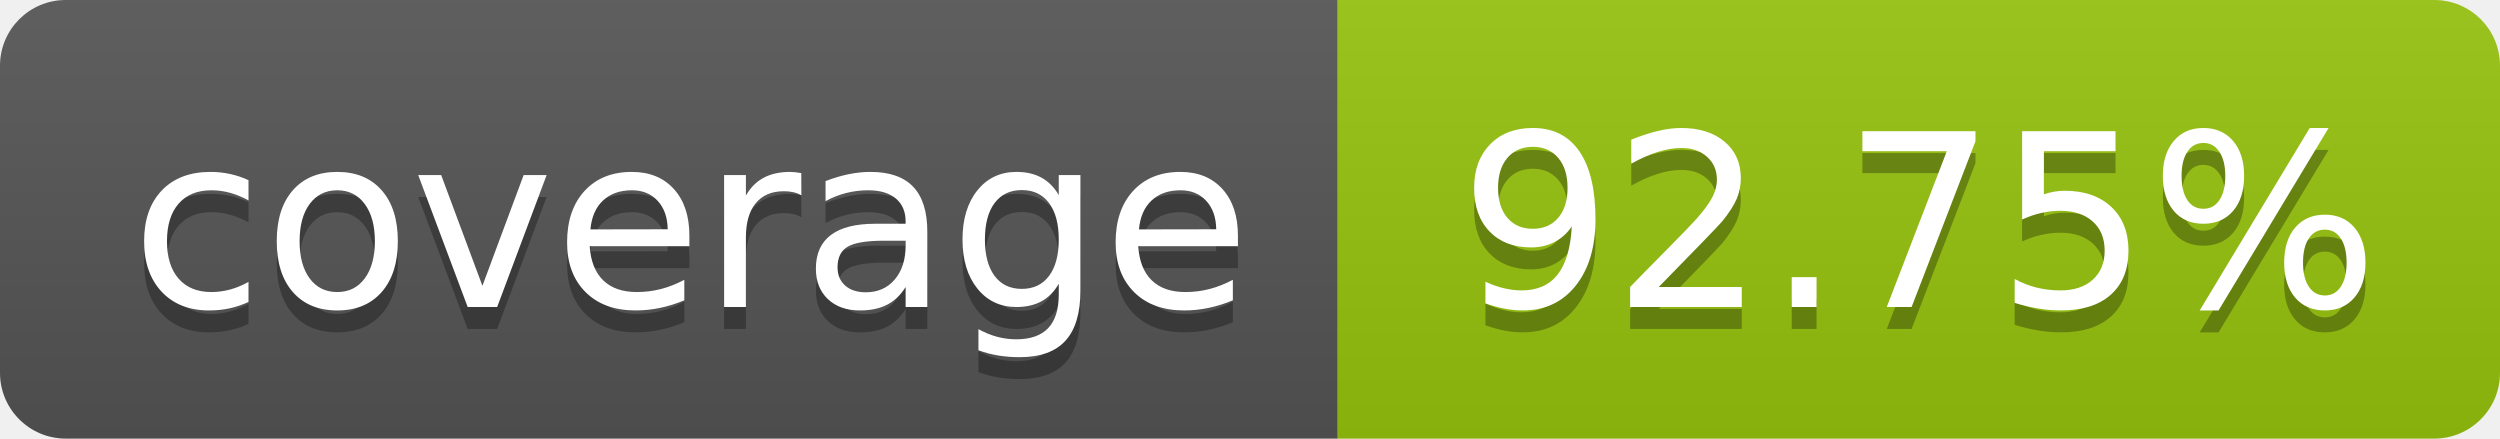
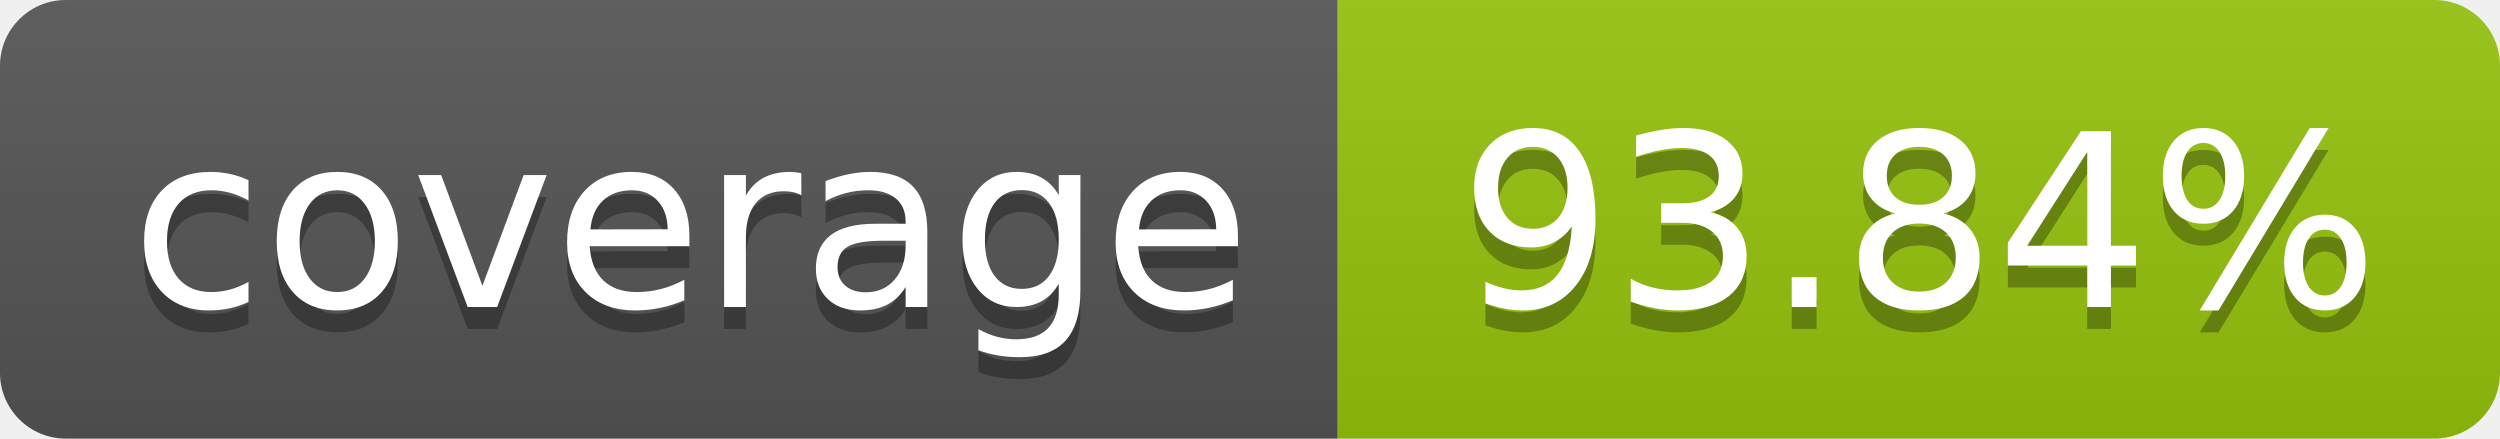
- <svg xmlns="http://www.w3.org/2000/svg" width="114" height="20" role="img" aria-label="coverage: 92.75%">
+ <svg xmlns="http://www.w3.org/2000/svg" width="114" height="20" role="img" aria-label="coverage: 93.84%">
  <linearGradient id="s" x2="0" y2="100%">
    <stop offset="0" stop-color="#bbb" stop-opacity=".1" />
    <stop offset="1" stop-opacity=".1" />
  </linearGradient>
  <clipPath id="r">
    <rect width="114" height="20" rx="3" fill="#fff" />
  </clipPath>
  <g clip-path="url(#r)">
    <rect width="61" height="20" fill="#555" />
    <rect x="61" width="143" height="20" fill="#97c40f" />
    <rect width="114" height="20" fill="url(#s)" />
  </g>
  <g fill="#fff" text-anchor="middle" font-family="Verdana,Geneva,DejaVu Sans,sans-serif" text-rendering="geometricPrecision" font-size="110">
    <text aria-hidden="true" x="315" y="150" fill="#010101" fill-opacity=".3" transform="scale(.1)" textLength="510">coverage</text>
    <text x="315" y="140" transform="scale(.1)" fill="#fff" textLength="510">coverage</text>
-     <text aria-hidden="true" x="875" y="150" fill="#010101" fill-opacity=".3" transform="scale(.1)">92.75%</text>
-     <text x="875" y="140" transform="scale(.1)" fill="#fff">92.75%</text>
+     <text aria-hidden="true" x="875" y="150" fill="#010101" fill-opacity=".3" transform="scale(.1)">93.84%</text>
+     <text x="875" y="140" transform="scale(.1)" fill="#fff">93.84%</text>
  </g>
</svg>
